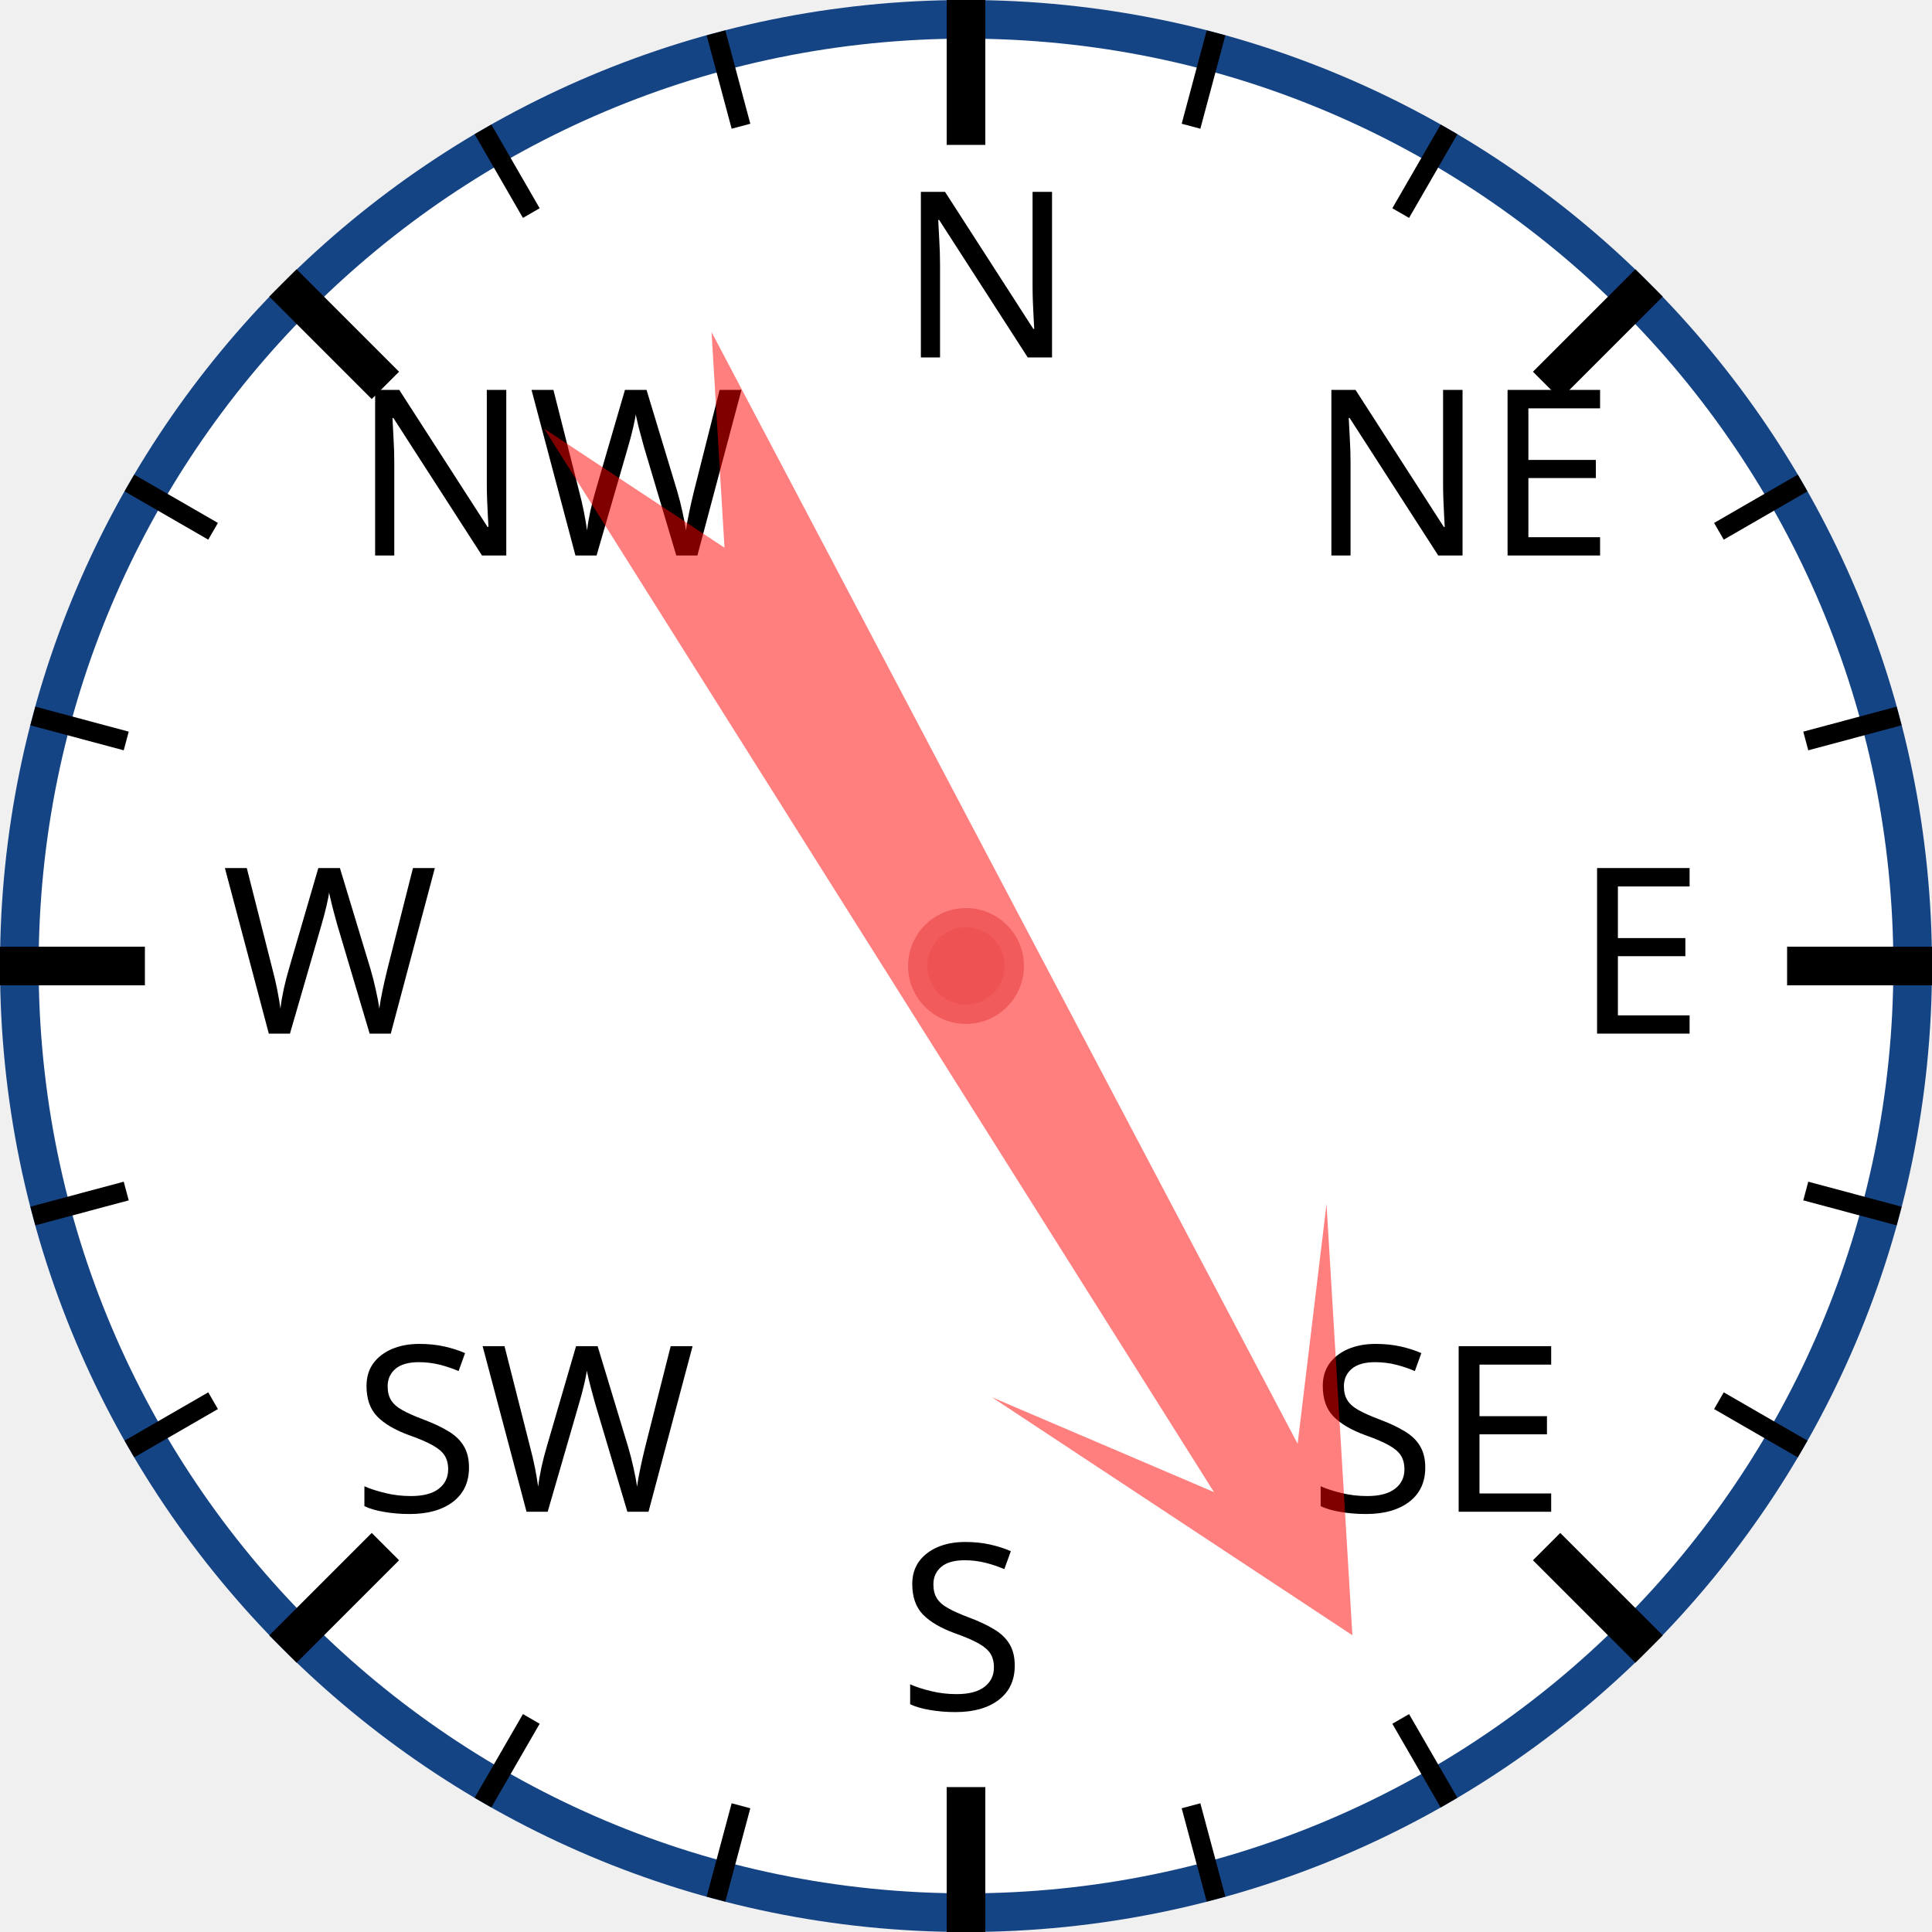
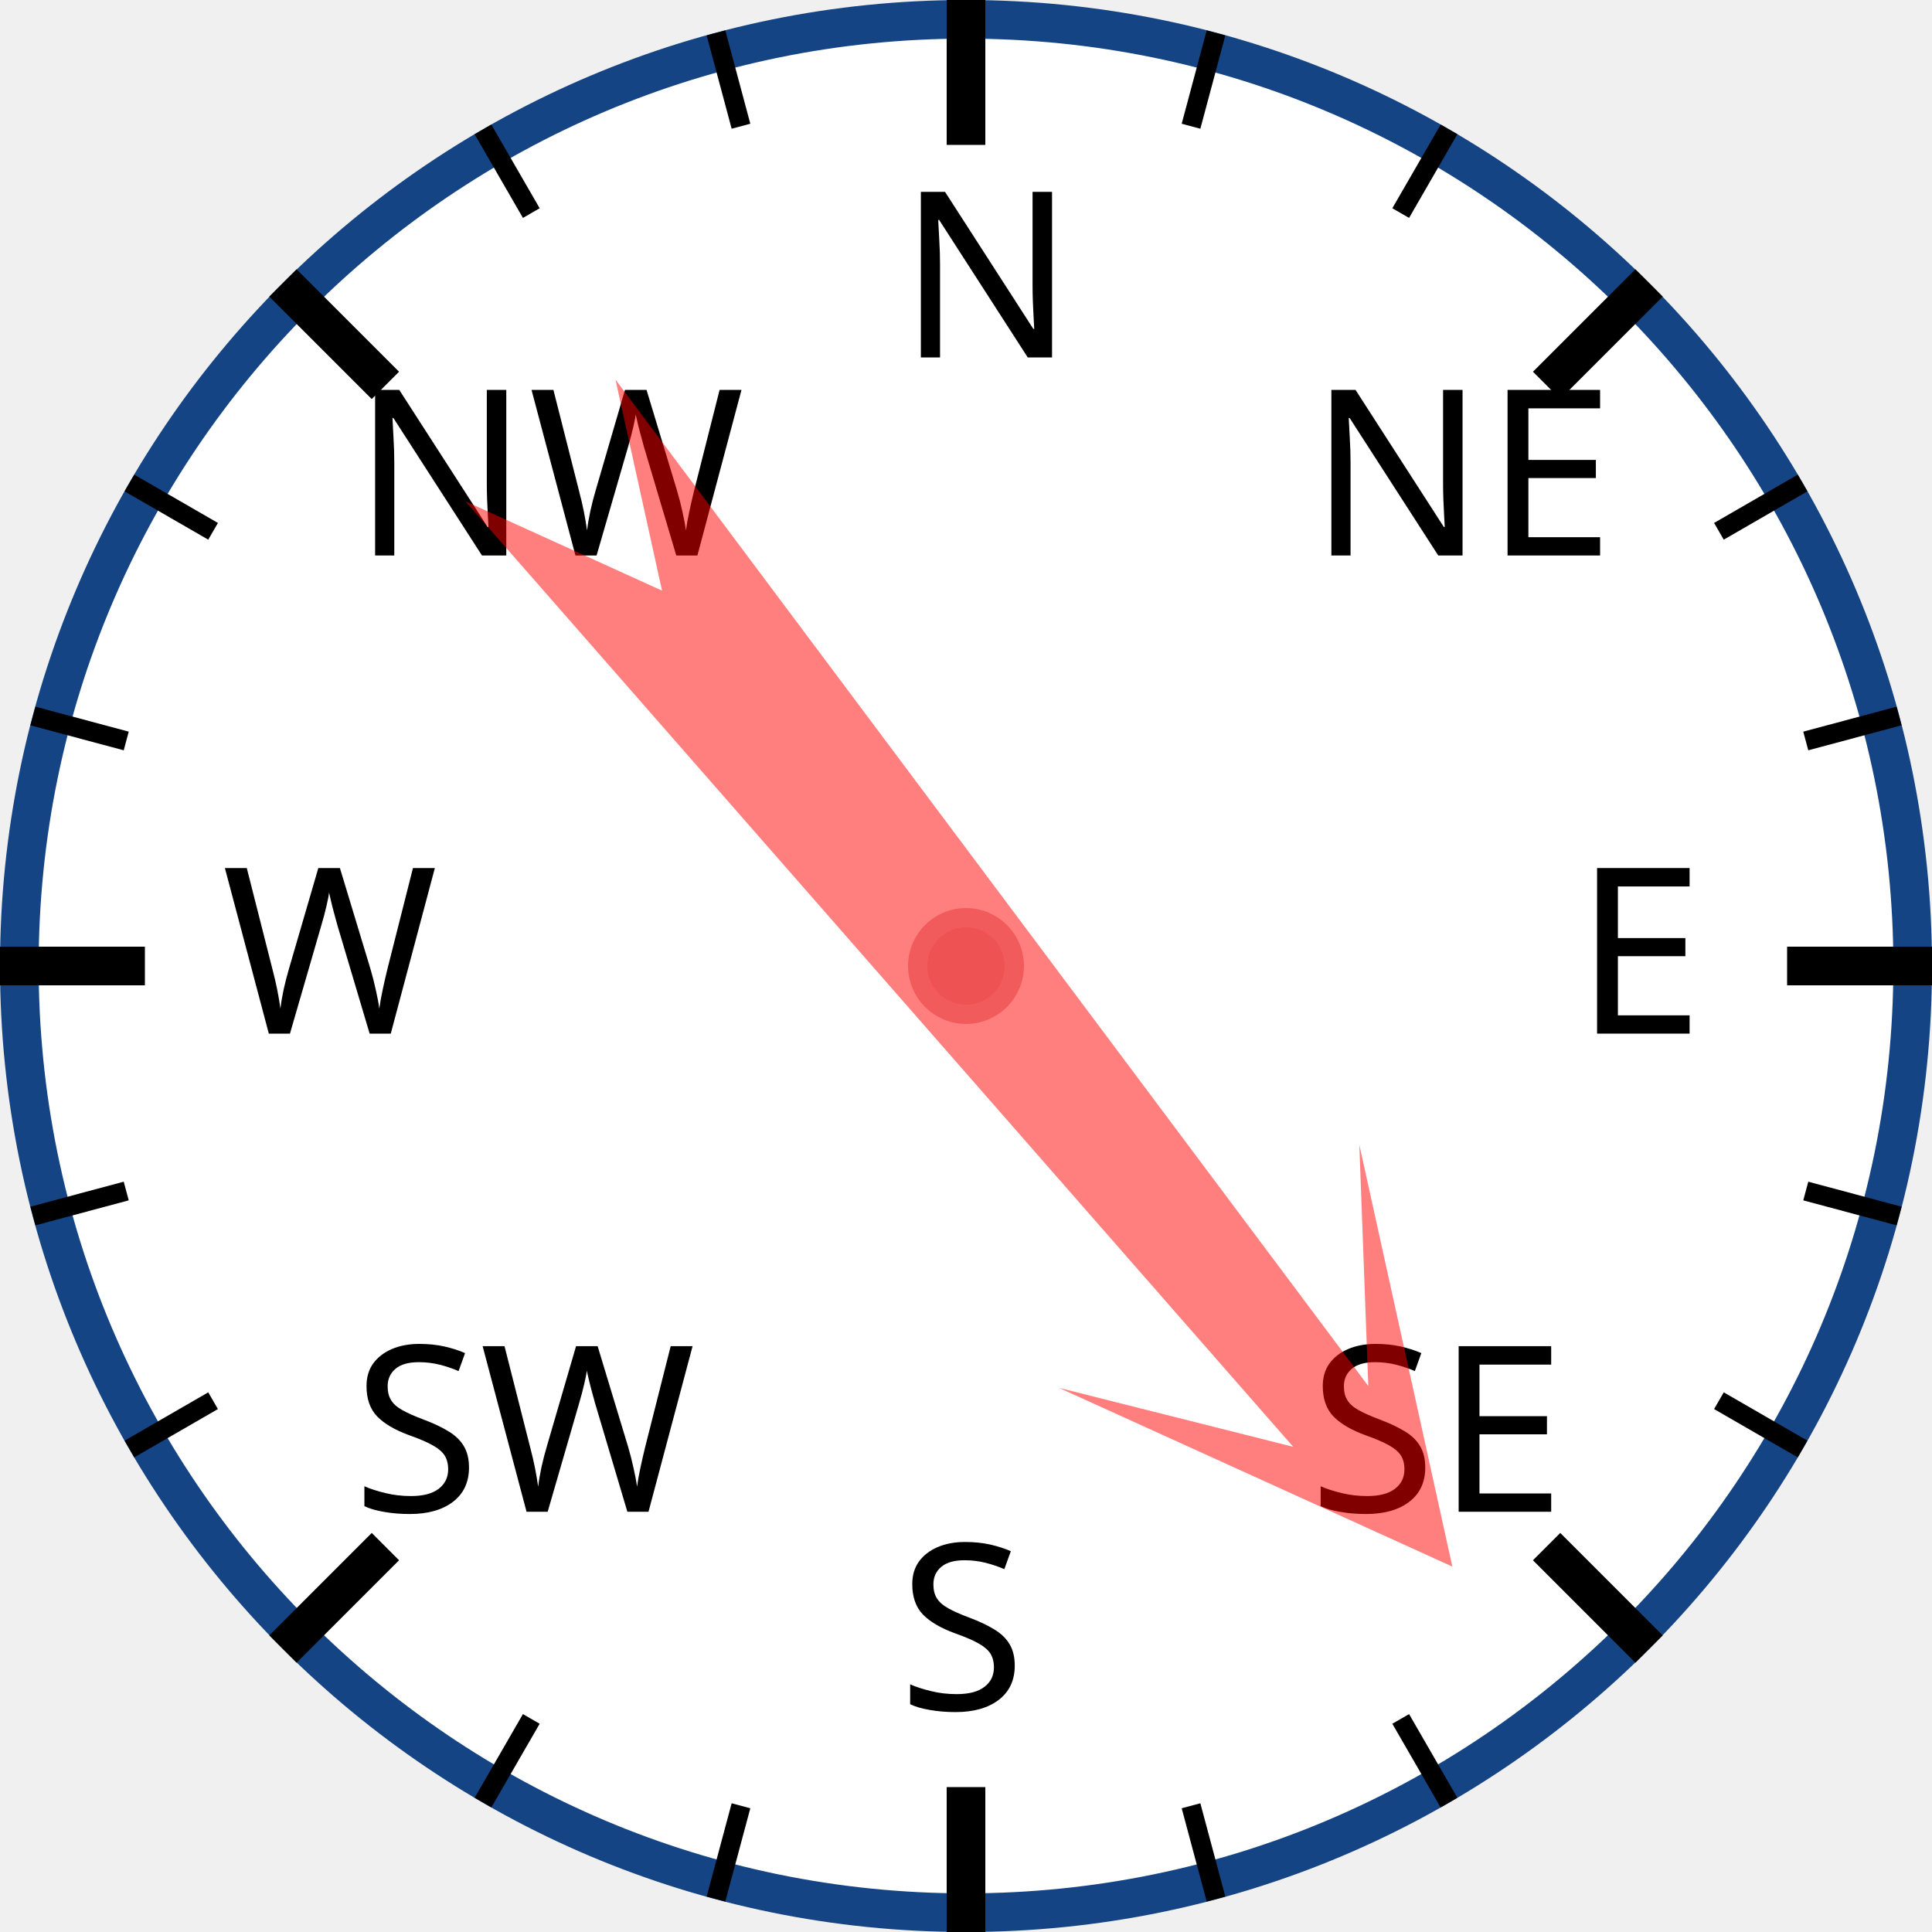
<svg xmlns="http://www.w3.org/2000/svg" width="120px" height="120px" viewBox="0 0 200 200">
  <circle cx="100" cy="100" r="98" style="fill: white; stroke: #154485; stroke-width: 4;" />
  <text x="93.0" y="37.0" style="font-family: sans-serif; font-size: 18pt;">N</text>
  <line x1="100.0" y1="0.0" x2="100.0" y2="15.0" style="stroke: black; stroke-width: 4;" />
  <line x1="74.118" y1="3.407" x2="76.706" y2="13.067" style="stroke: black; stroke-width: 2;" />
  <line x1="50" y1="13.397" x2="55" y2="22.058" style="stroke: black; stroke-width: 2;" />
  <text x="36.503" y="57.503" style="font-family: sans-serif; font-size: 18pt;">NW</text>
  <line x1="29.289" y1="29.289" x2="39.896" y2="39.896" style="stroke: black; stroke-width: 4;" />
  <line x1="13.397" y1="50" x2="22.058" y2="55" style="stroke: black; stroke-width: 2;" />
  <line x1="3.407" y1="74.118" x2="13.067" y2="76.706" style="stroke: black; stroke-width: 2;" />
  <text x="23.0" y="107.0" style="font-family: sans-serif; font-size: 18pt;">W</text>
  <line x1="0.0" y1="100.0" x2="15.0" y2="100.0" style="stroke: black; stroke-width: 4;" />
  <line x1="3.407" y1="125.882" x2="13.067" y2="123.294" style="stroke: black; stroke-width: 2;" />
  <line x1="13.397" y1="150" x2="22.058" y2="145" style="stroke: black; stroke-width: 2;" />
  <text x="36.503" y="156.497" style="font-family: sans-serif; font-size: 18pt;">SW</text>
  <line x1="29.289" y1="170.711" x2="39.896" y2="160.104" style="stroke: black; stroke-width: 4;" />
  <line x1="50" y1="186.603" x2="55" y2="177.942" style="stroke: black; stroke-width: 2;" />
  <line x1="74.118" y1="196.593" x2="76.706" y2="186.933" style="stroke: black; stroke-width: 2;" />
  <text x="93" y="177.0" style="font-family: sans-serif; font-size: 18pt;">S</text>
  <line x1="100" y1="200.0" x2="100" y2="185.0" style="stroke: black; stroke-width: 4;" />
  <line x1="125.882" y1="196.593" x2="123.294" y2="186.933" style="stroke: black; stroke-width: 2;" />
  <line x1="150.0" y1="186.603" x2="145.0" y2="177.942" style="stroke: black; stroke-width: 2;" />
  <text x="135.497" y="156.497" style="font-family: sans-serif; font-size: 18pt;">SE</text>
  <line x1="170.711" y1="170.711" x2="160.104" y2="160.104" style="stroke: black; stroke-width: 4;" />
  <line x1="186.603" y1="150" x2="177.942" y2="145" style="stroke: black; stroke-width: 2;" />
  <line x1="196.593" y1="125.882" x2="186.933" y2="123.294" style="stroke: black; stroke-width: 2;" />
  <text x="163.0" y="107" style="font-family: sans-serif; font-size: 18pt;">E</text>
  <line x1="200.0" y1="100" x2="185.0" y2="100" style="stroke: black; stroke-width: 4;" />
  <line x1="196.593" y1="74.118" x2="186.933" y2="76.706" style="stroke: black; stroke-width: 2;" />
  <line x1="186.603" y1="50" x2="177.942" y2="55" style="stroke: black; stroke-width: 2;" />
  <text x="135.497" y="57.503" style="font-family: sans-serif; font-size: 18pt;">NE</text>
  <line x1="170.711" y1="29.289" x2="160.104" y2="39.896" style="stroke: black; stroke-width: 4;" />
  <line x1="150" y1="13.397" x2="145" y2="22.058" style="stroke: black; stroke-width: 2;" />
  <line x1="125.882" y1="3.407" x2="123.294" y2="13.067" style="stroke: black; stroke-width: 2;" />
-   <polygon points="100 20 120 60 105 40 110 170 100 150 90 170 95 40 80 60" style="fill: red; fill-opacity: 0.5;" transform="rotate(150,100,100)" />
+   <polygon points="100 20 120 60 105 40 110 170 100 150 90 170 95 40 80 60" style="fill: red; fill-opacity: 0.5;" transform="rotate(141,100,100)" />
  <circle cx="100" cy="100" r="5" style="fill: #EE5252; stroke: #F25B5B; stroke-width: 2;" />
</svg>
